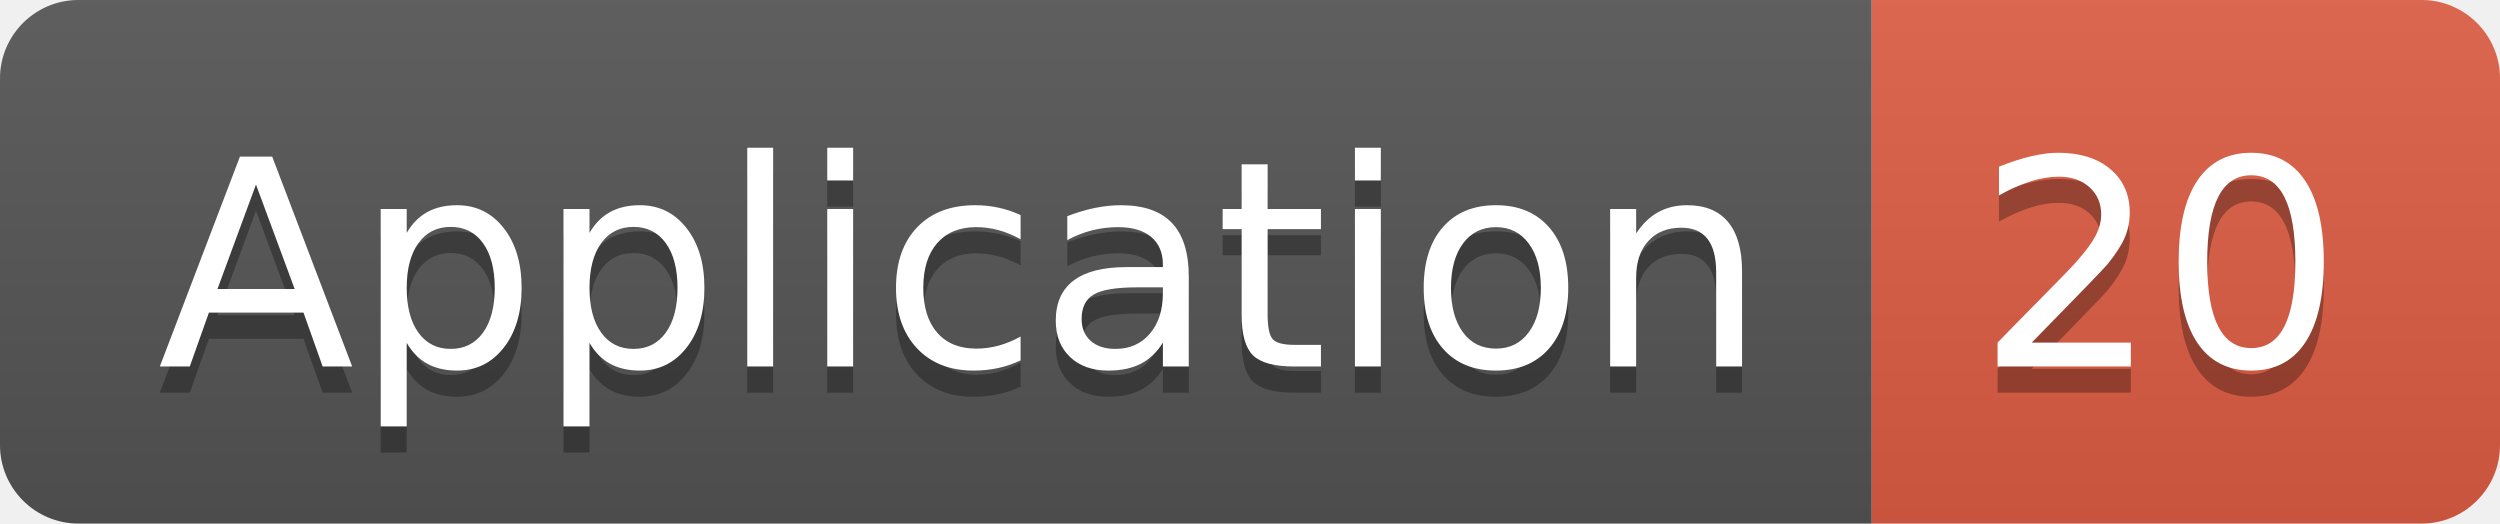
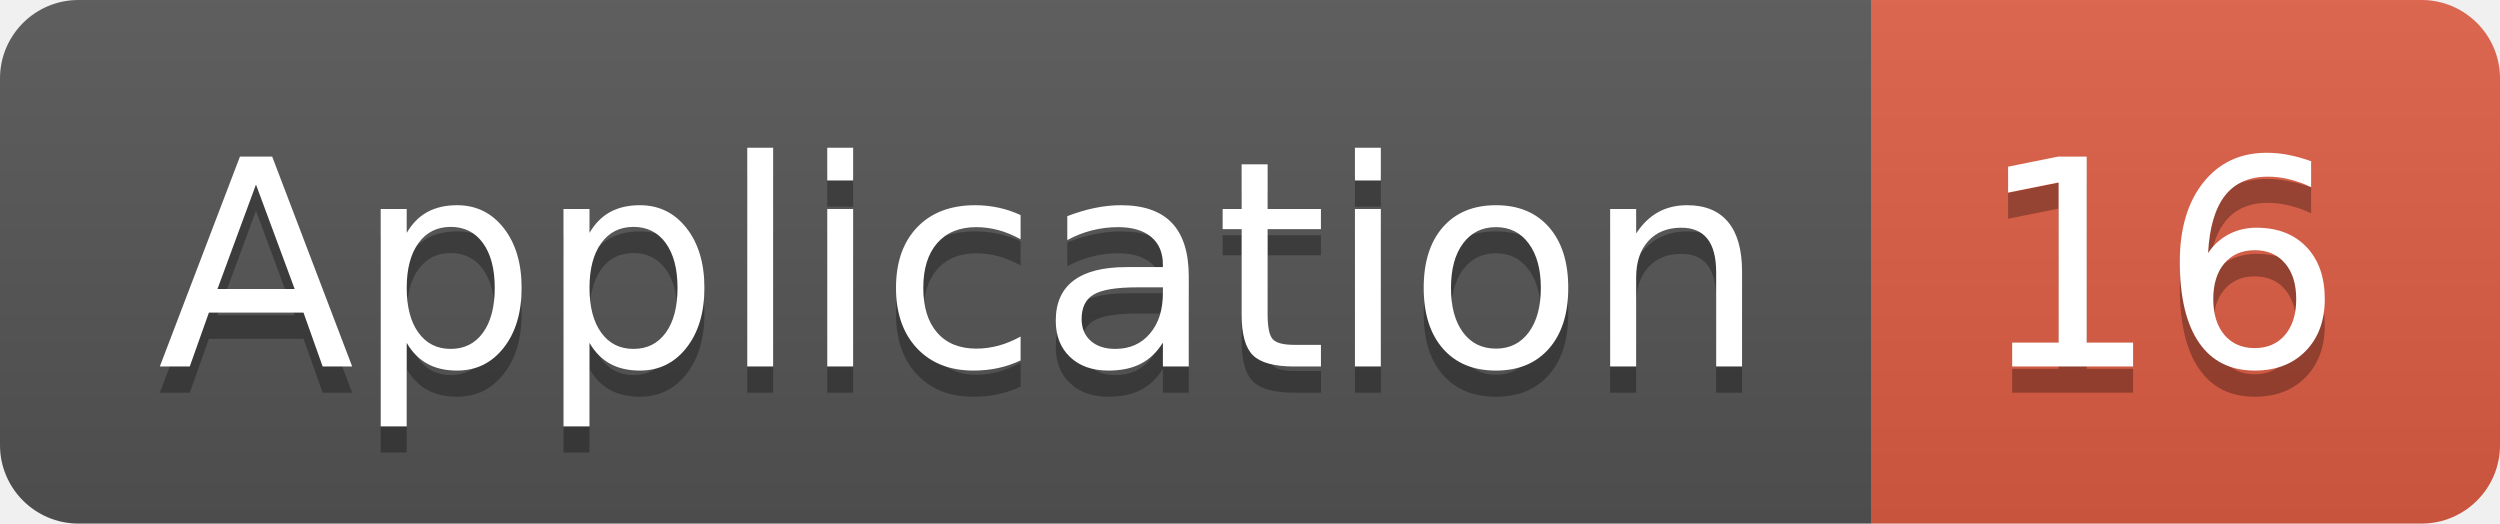
<svg xmlns="http://www.w3.org/2000/svg" width="95.5" height="20">
  <linearGradient id="smooth" x2="0" y2="100%">
    <stop offset="0" stop-color="#bbb" stop-opacity=".1" />
    <stop offset="1" stop-opacity=".1" />
  </linearGradient>
  <clipPath id="round">
    <rect width="95.5" height="20" rx="3" fill="#fff" />
  </clipPath>
  <g clip-path="url(#round)">
    <rect width="71.5" height="20" fill="#555" />
    <rect x="71.5" width="24.0" height="20" fill="#e05d44" />
    <rect width="95.5" height="20" fill="url(#smooth)" />
  </g>
  <g fill="#fff" text-anchor="middle" font-family="DejaVu Sans,Verdana,Geneva,sans-serif" font-size="110">
    <text x="367.5" y="150" fill="#010101" fill-opacity=".3" transform="scale(0.1)" textLength="615.0" lengthAdjust="spacing">Application</text>
    <text x="367.5" y="140" transform="scale(0.1)" textLength="615.0" lengthAdjust="spacing">Application</text>
-     <text x="825.0" y="150" fill="#010101" fill-opacity=".3" transform="scale(0.1)" textLength="140.0" lengthAdjust="spacing">20</text>
-     <text x="825.0" y="140" transform="scale(0.1)" textLength="140.0" lengthAdjust="spacing">20</text>
+     <text x="825.0" y="150" fill="#010101" fill-opacity=".3" transform="scale(0.1)" textLength="140.0" lengthAdjust="spacing">16</text>
+     <text x="825.0" y="140" transform="scale(0.1)" textLength="140.0" lengthAdjust="spacing">16</text>
  </g>
</svg>
